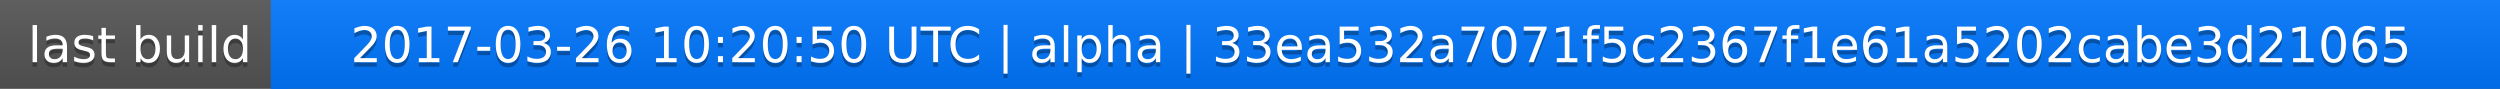
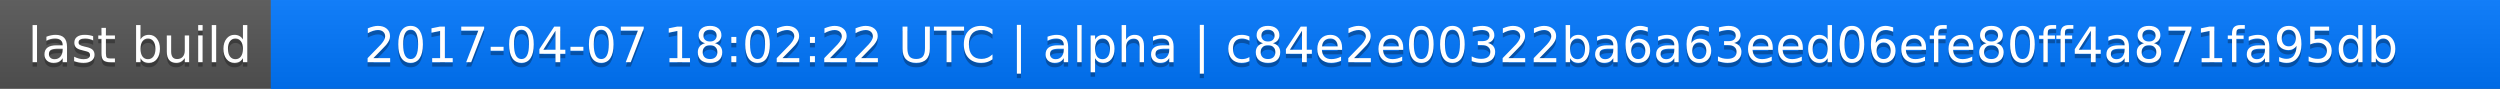
<svg xmlns="http://www.w3.org/2000/svg" width="563" height="20">
  <linearGradient id="a" x2="0" y2="100%">
    <stop offset="0" stop-color="#bbb" stop-opacity=".1" />
    <stop offset="1" stop-opacity=".1" />
  </linearGradient>
  <rect rx="0" width="563" height="20" fill="#555" />
  <rect rx="0" x="61" width="502" height="20" fill="#07f" />
  <path fill="#07f" d="M61 0h4v20h-4z" />
  <rect rx="0" width="563" height="20" fill="url(#a)" />
  <g fill="#fff" text-anchor="middle" font-family="DejaVu Sans,Verdana,Geneva,sans-serif" font-size="11">
    <text x="31.5" y="15" fill="#010101" fill-opacity=".3">last build</text>
    <text x="31.5" y="14">last build</text>
-     <text x="311" y="15" fill="#010101" fill-opacity=".3">2017-03-26 10:20:50 UTC | alpha | 33ea532a7071f5c2367f1e61a5202cabe3d21065</text>
-     <text x="311" y="14">2017-03-26 10:20:50 UTC | alpha | 33ea532a7071f5c2367f1e61a5202cabe3d21065</text>
+     <text x="311" y="15" fill="#010101" fill-opacity=".3">2017-04-07 18:02:22 UTC | alpha | c84e2e00322ba6a63eed06efe80ff4a871fa95db</text>
+     <text x="311" y="14">2017-04-07 18:02:22 UTC | alpha | c84e2e00322ba6a63eed06efe80ff4a871fa95db</text>
  </g>
</svg>
